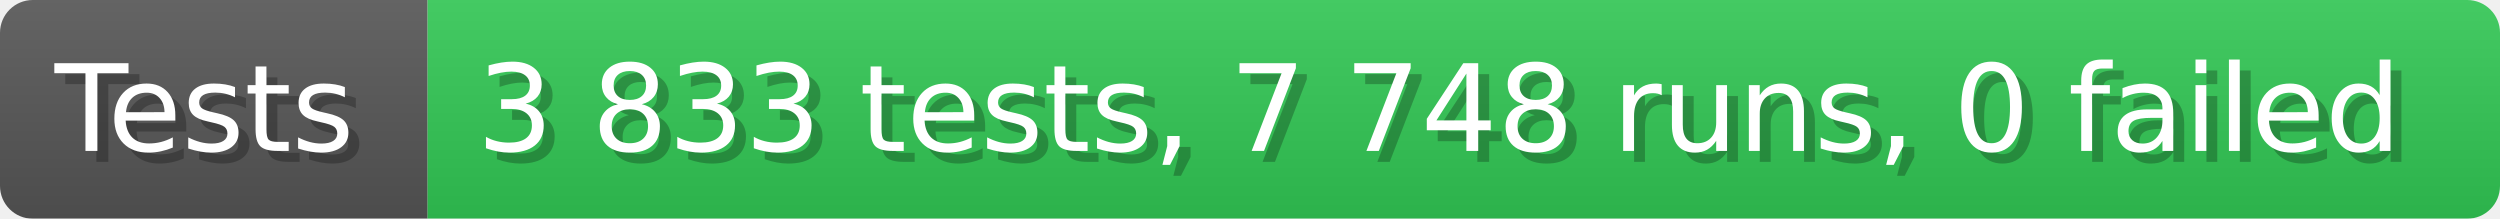
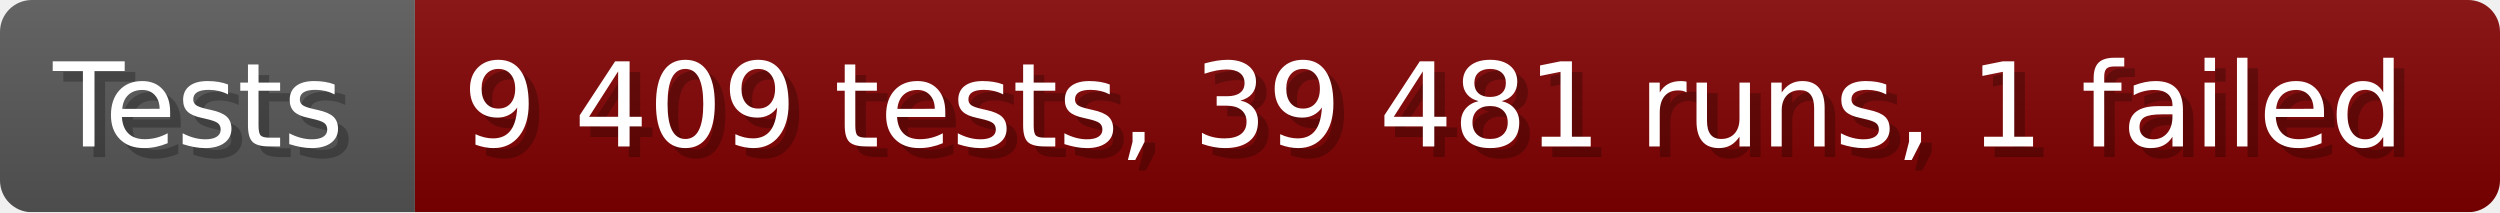
- <svg xmlns="http://www.w3.org/2000/svg" width="228.6" height="20" viewBox="0 0 2286 200" role="img" aria-label="Tests: 3 833 tests, 7 748 runs, 0 failed">
+ <svg xmlns="http://www.w3.org/2000/svg" width="235.6" height="20" viewBox="0 0 2356 200" role="img" aria-label="Tests: 9 409 tests, 39 481 runs, 1 failed">
  <linearGradient id="a" x2="0" y2="100%">
    <stop offset="0" stop-opacity=".1" stop-color="#EEE" />
    <stop offset="1" stop-opacity=".1" />
  </linearGradient>
  <mask id="m">
-     <rect width="2286" height="200" rx="30" fill="#FFF" />
+     <rect width="2356" height="200" rx="30" fill="#FFF" />
  </mask>
  <g mask="url(#m)">
    <rect width="391" height="200" fill="#555" />
-     <rect width="1895" height="200" fill="#31c653" x="391" />
-     <rect width="2286" height="200" fill="url(#a)" />
+     <rect width="1965" height="200" fill="#800000" x="391" />
+     <rect width="2356" height="200" fill="url(#a)" />
  </g>
  <g aria-hidden="true" fill="#fff" text-anchor="start" font-family="Verdana,DejaVu Sans,sans-serif" font-size="110">
    <text x="60" y="148" textLength="291" fill="#000" opacity="0.25">Tests</text>
    <text x="50" y="138" textLength="291">Tests</text>
-     <text x="446" y="148" textLength="1795" fill="#000" opacity="0.25">3 833 tests, 7 748 runs, 0 failed</text>
-     <text x="436" y="138" textLength="1795">3 833 tests, 7 748 runs, 0 failed</text>
+     <text x="446" y="148" textLength="1865" fill="#000" opacity="0.25">9 409 tests, 39 481 runs, 1 failed</text>
+     <text x="436" y="138" textLength="1865">9 409 tests, 39 481 runs, 1 failed</text>
  </g>
</svg>
